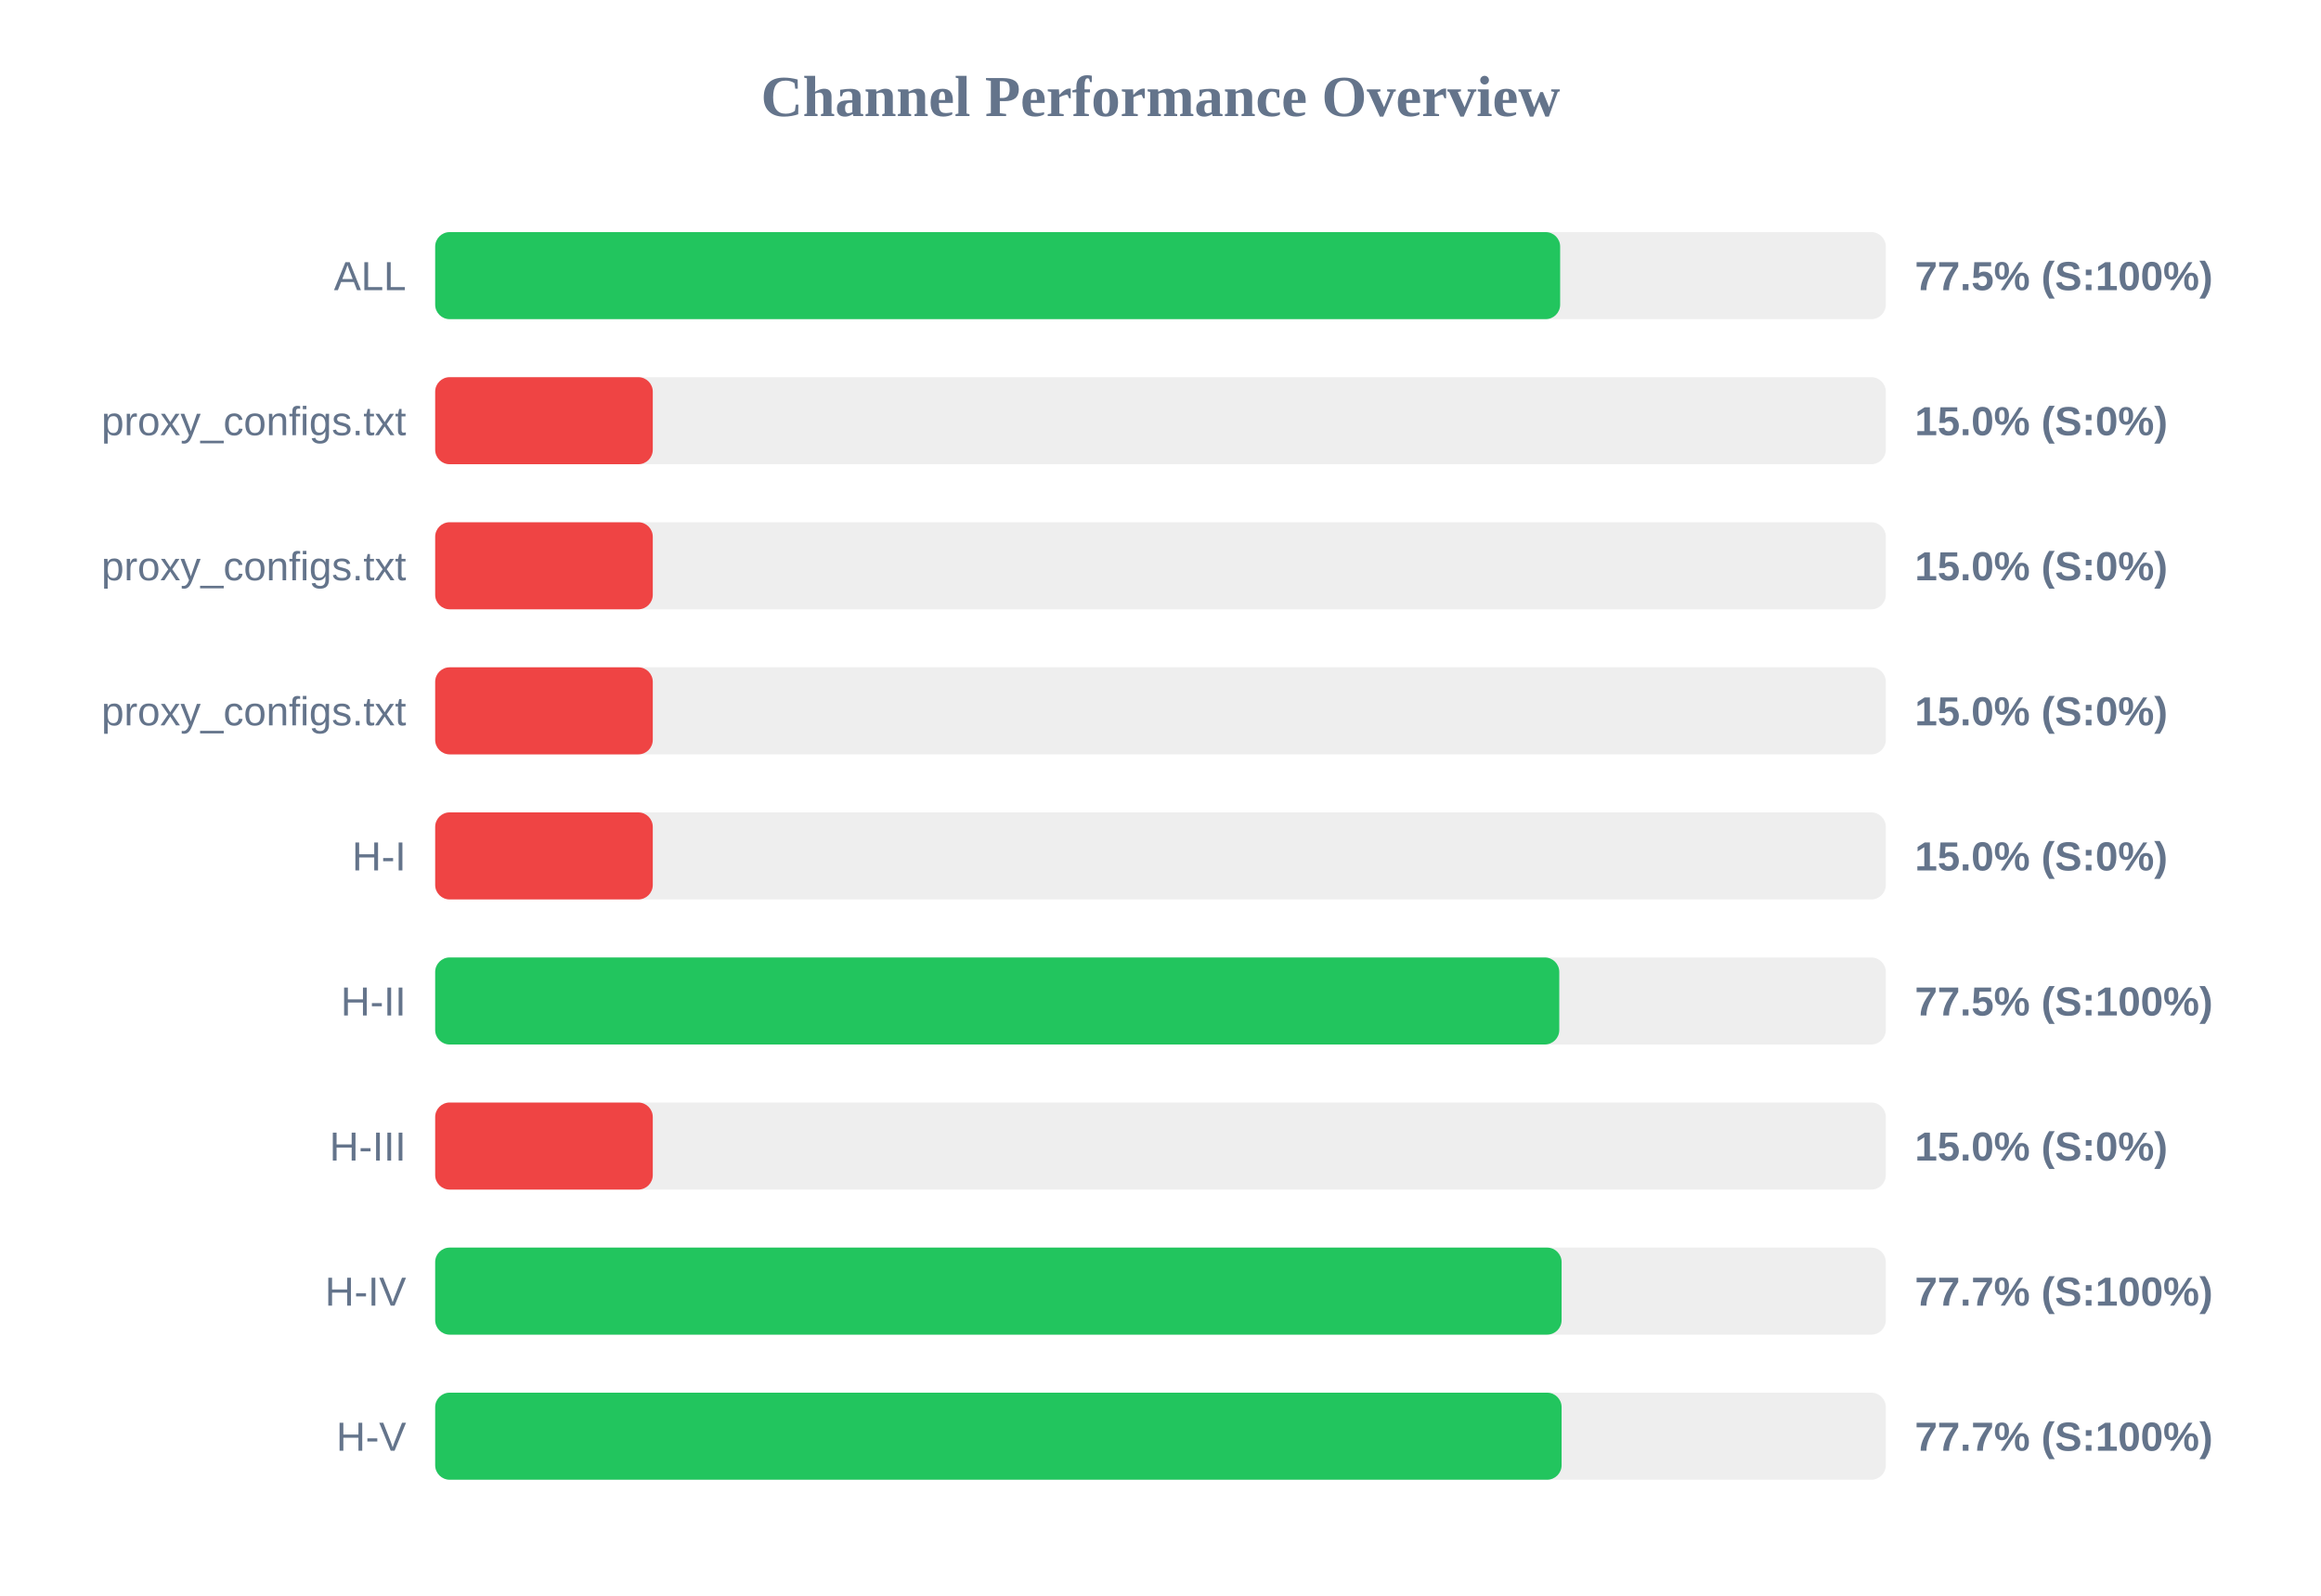
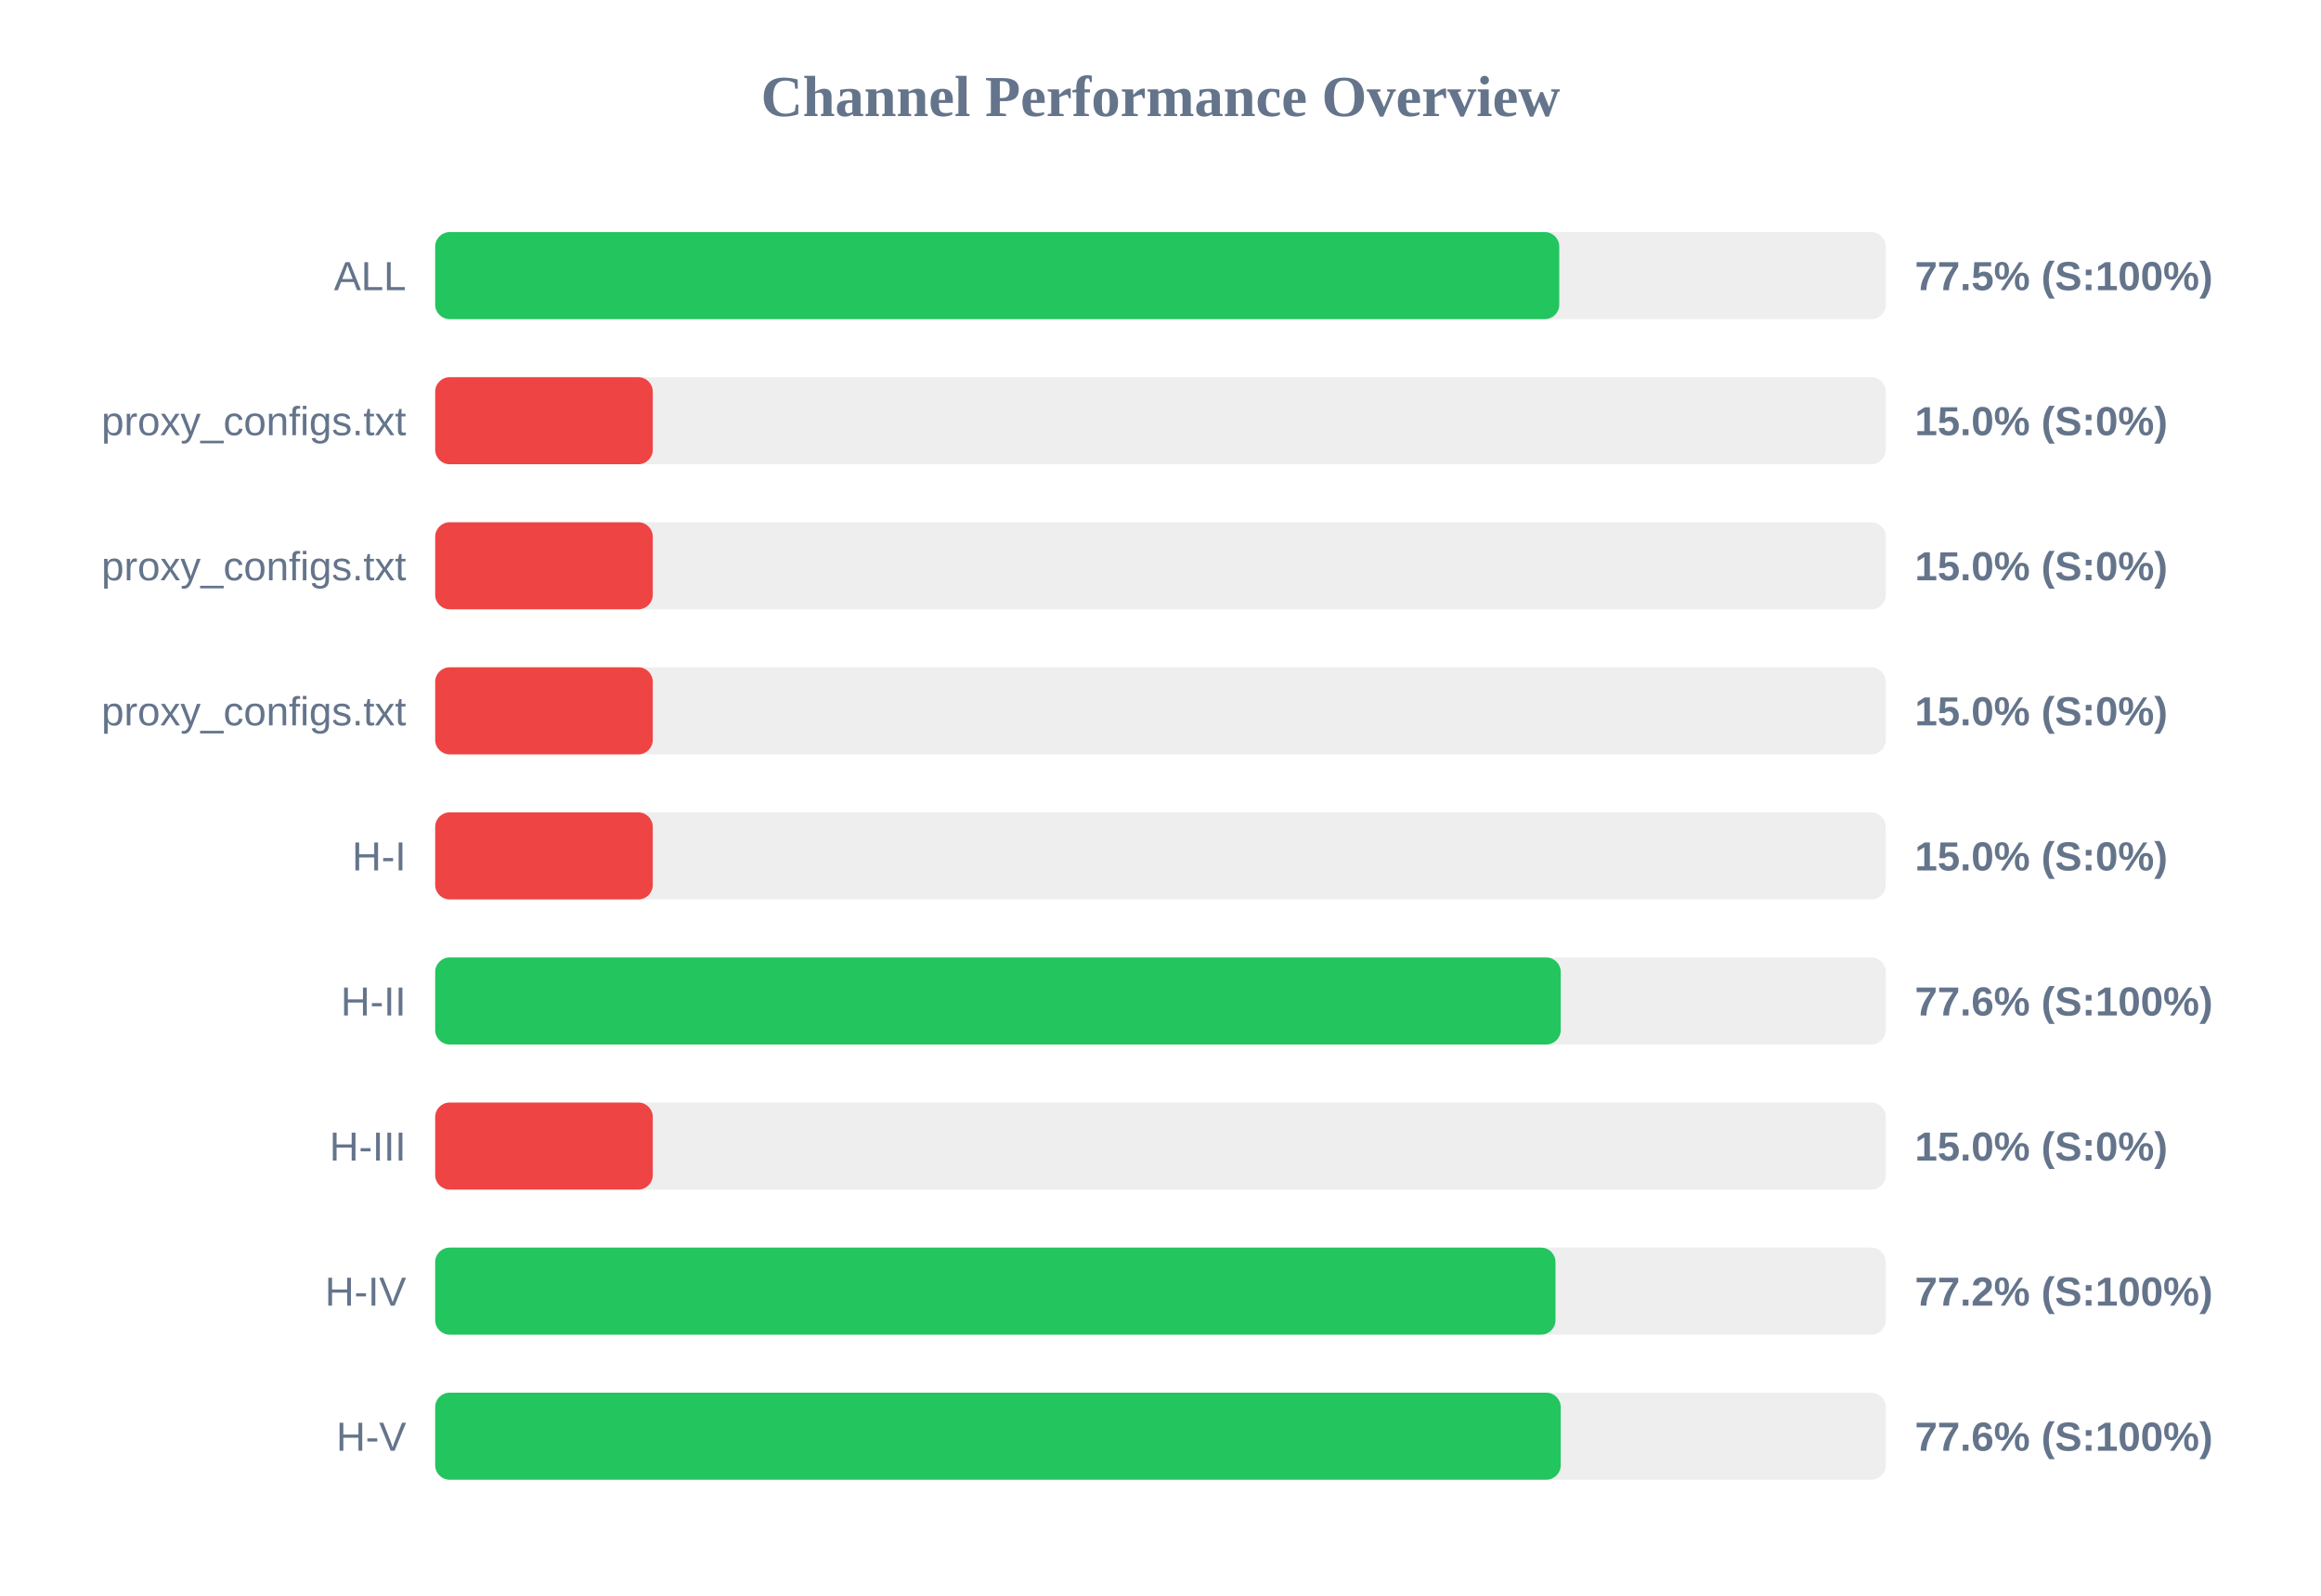
<svg xmlns="http://www.w3.org/2000/svg" width="800" height="550" version="1.1">
  <style>
        .row { font: 14px Arial; fill: #64748b; }
        .score { font: bold 14px Arial; fill: #64748b; }
    </style>
  <text x="400" y="40" text-anchor="middle" font-size="20px" font-weight="bold" fill="#64748b">Channel Performance Overview</text>
  <rect x="150" y="80" width="500" height="30" fill="#eee" rx="5" />
-   <rect x="150" y="80" width="387.75" height="30" fill="#22c55e" rx="5" />
+   <rect x="150" y="80" width="387.45" height="30" fill="#22c55e" rx="5" />
  <text x="140" y="100" text-anchor="end" class="row">ALL</text>
  <text x="660" y="100" text-anchor="start" class="score">77.5% (S:100%)</text>
  <rect x="150" y="130" width="500" height="30" fill="#eee" rx="5" />
  <rect x="150" y="130" width="75.0" height="30" fill="#ef4444" rx="5" />
  <text x="140" y="150" text-anchor="end" class="row">proxy_configs.txt</text>
  <text x="660" y="150" text-anchor="start" class="score">15.0% (S:0%)</text>
  <rect x="150" y="180" width="500" height="30" fill="#eee" rx="5" />
  <rect x="150" y="180" width="75.0" height="30" fill="#ef4444" rx="5" />
  <text x="140" y="200" text-anchor="end" class="row">proxy_configs.txt</text>
  <text x="660" y="200" text-anchor="start" class="score">15.0% (S:0%)</text>
  <rect x="150" y="230" width="500" height="30" fill="#eee" rx="5" />
  <rect x="150" y="230" width="75.0" height="30" fill="#ef4444" rx="5" />
  <text x="140" y="250" text-anchor="end" class="row">proxy_configs.txt</text>
  <text x="660" y="250" text-anchor="start" class="score">15.0% (S:0%)</text>
  <rect x="150" y="280" width="500" height="30" fill="#eee" rx="5" />
  <rect x="150" y="280" width="75.0" height="30" fill="#ef4444" rx="5" />
  <text x="140" y="300" text-anchor="end" class="row">H-I</text>
  <text x="660" y="300" text-anchor="start" class="score">15.0% (S:0%)</text>
  <rect x="150" y="330" width="500" height="30" fill="#eee" rx="5" />
-   <rect x="150" y="330" width="387.45" height="30" fill="#22c55e" rx="5" />
+   <rect x="150" y="330" width="387.95" height="30" fill="#22c55e" rx="5" />
  <text x="140" y="350" text-anchor="end" class="row">H-II</text>
-   <text x="660" y="350" text-anchor="start" class="score">77.5% (S:100%)</text>
+   <text x="660" y="350" text-anchor="start" class="score">77.6% (S:100%)</text>
  <rect x="150" y="380" width="500" height="30" fill="#eee" rx="5" />
  <rect x="150" y="380" width="75.0" height="30" fill="#ef4444" rx="5" />
  <text x="140" y="400" text-anchor="end" class="row">H-III</text>
  <text x="660" y="400" text-anchor="start" class="score">15.0% (S:0%)</text>
  <rect x="150" y="430" width="500" height="30" fill="#eee" rx="5" />
-   <rect x="150" y="430" width="388.25" height="30" fill="#22c55e" rx="5" />
+   <rect x="150" y="430" width="386.15" height="30" fill="#22c55e" rx="5" />
  <text x="140" y="450" text-anchor="end" class="row">H-IV</text>
-   <text x="660" y="450" text-anchor="start" class="score">77.7% (S:100%)</text>
+   <text x="660" y="450" text-anchor="start" class="score">77.2% (S:100%)</text>
  <rect x="150" y="480" width="500" height="30" fill="#eee" rx="5" />
-   <rect x="150" y="480" width="388.25" height="30" fill="#22c55e" rx="5" />
+   <rect x="150" y="480" width="387.95" height="30" fill="#22c55e" rx="5" />
  <text x="140" y="500" text-anchor="end" class="row">H-V</text>
-   <text x="660" y="500" text-anchor="start" class="score">77.7% (S:100%)</text>
+   <text x="660" y="500" text-anchor="start" class="score">77.6% (S:100%)</text>
</svg>
